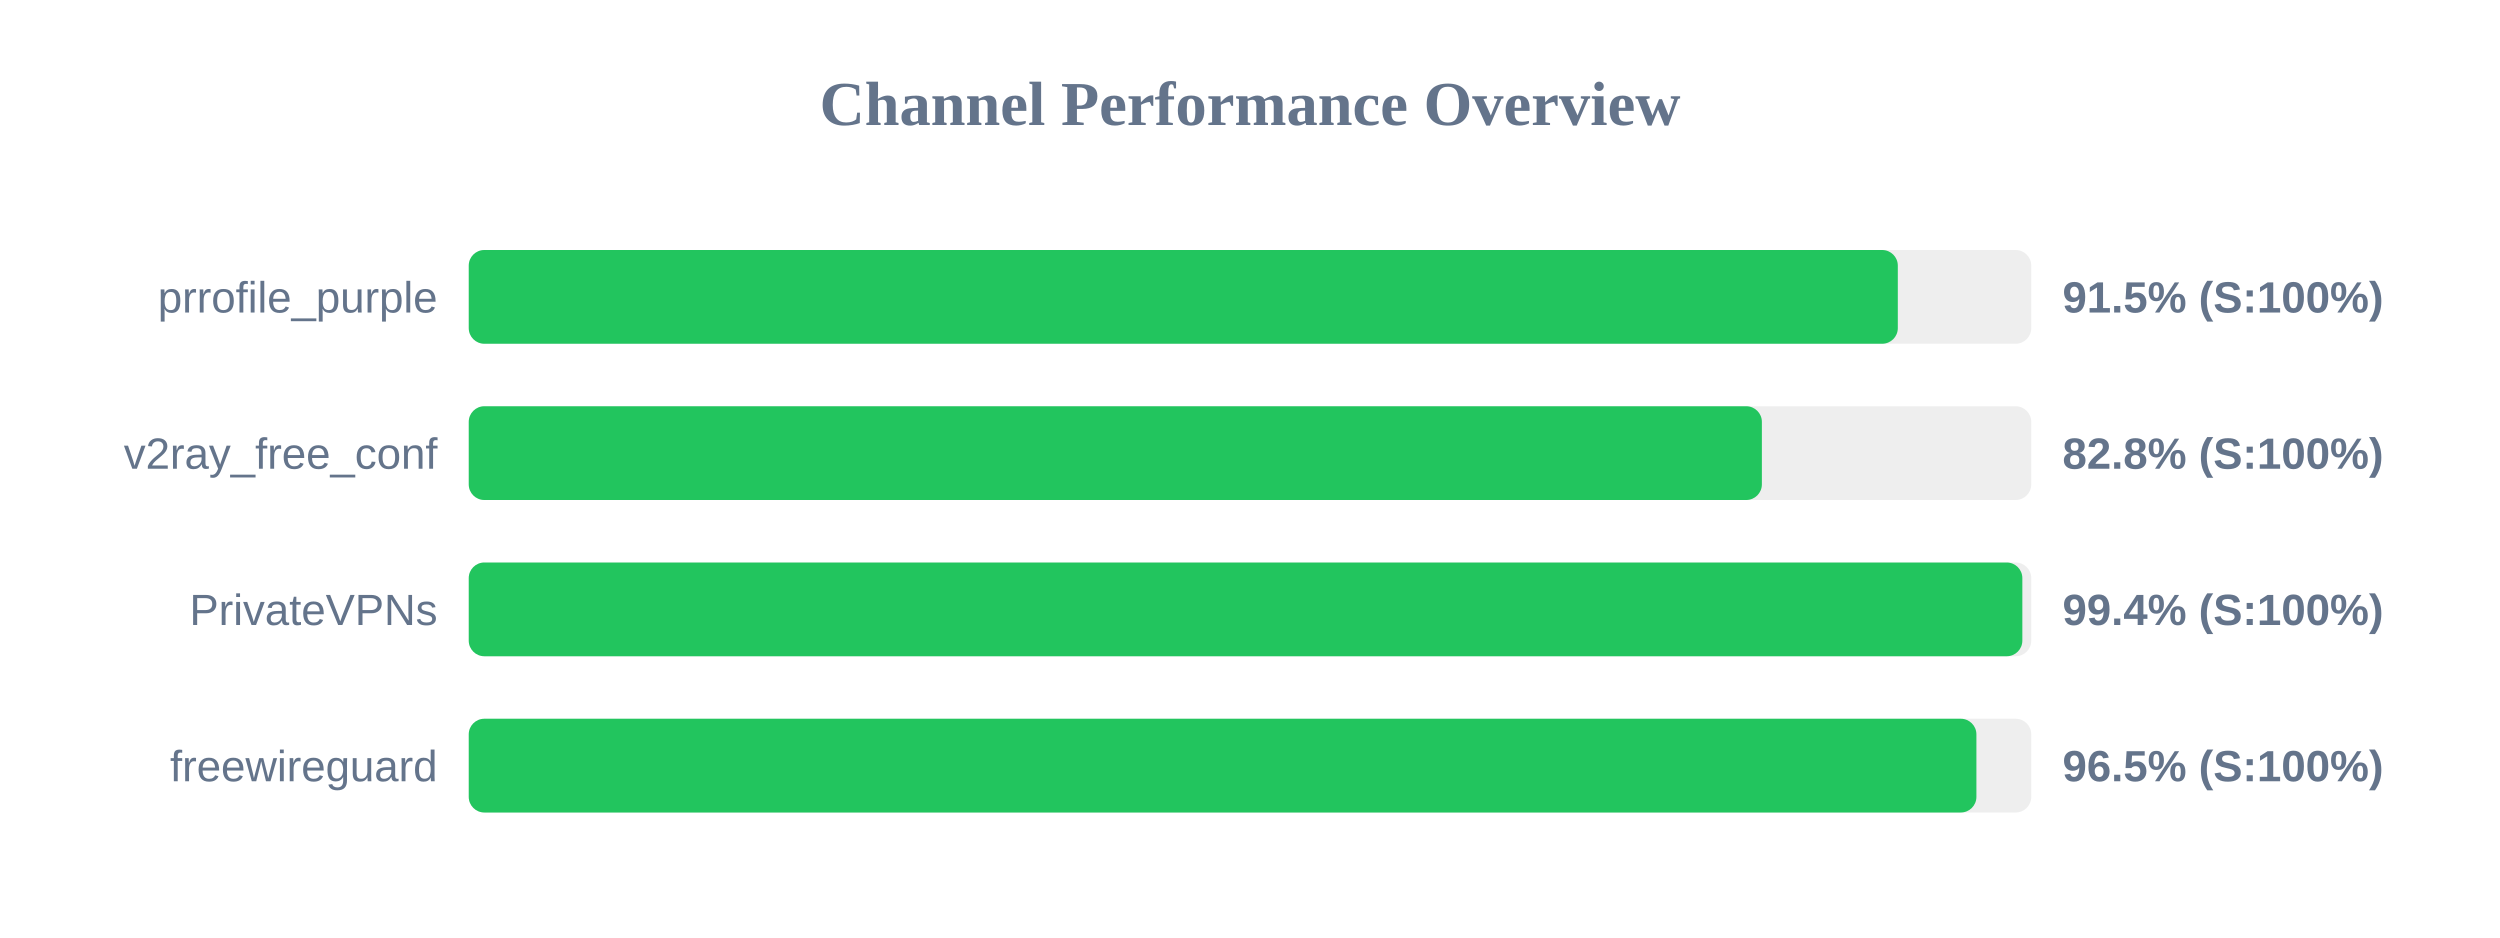
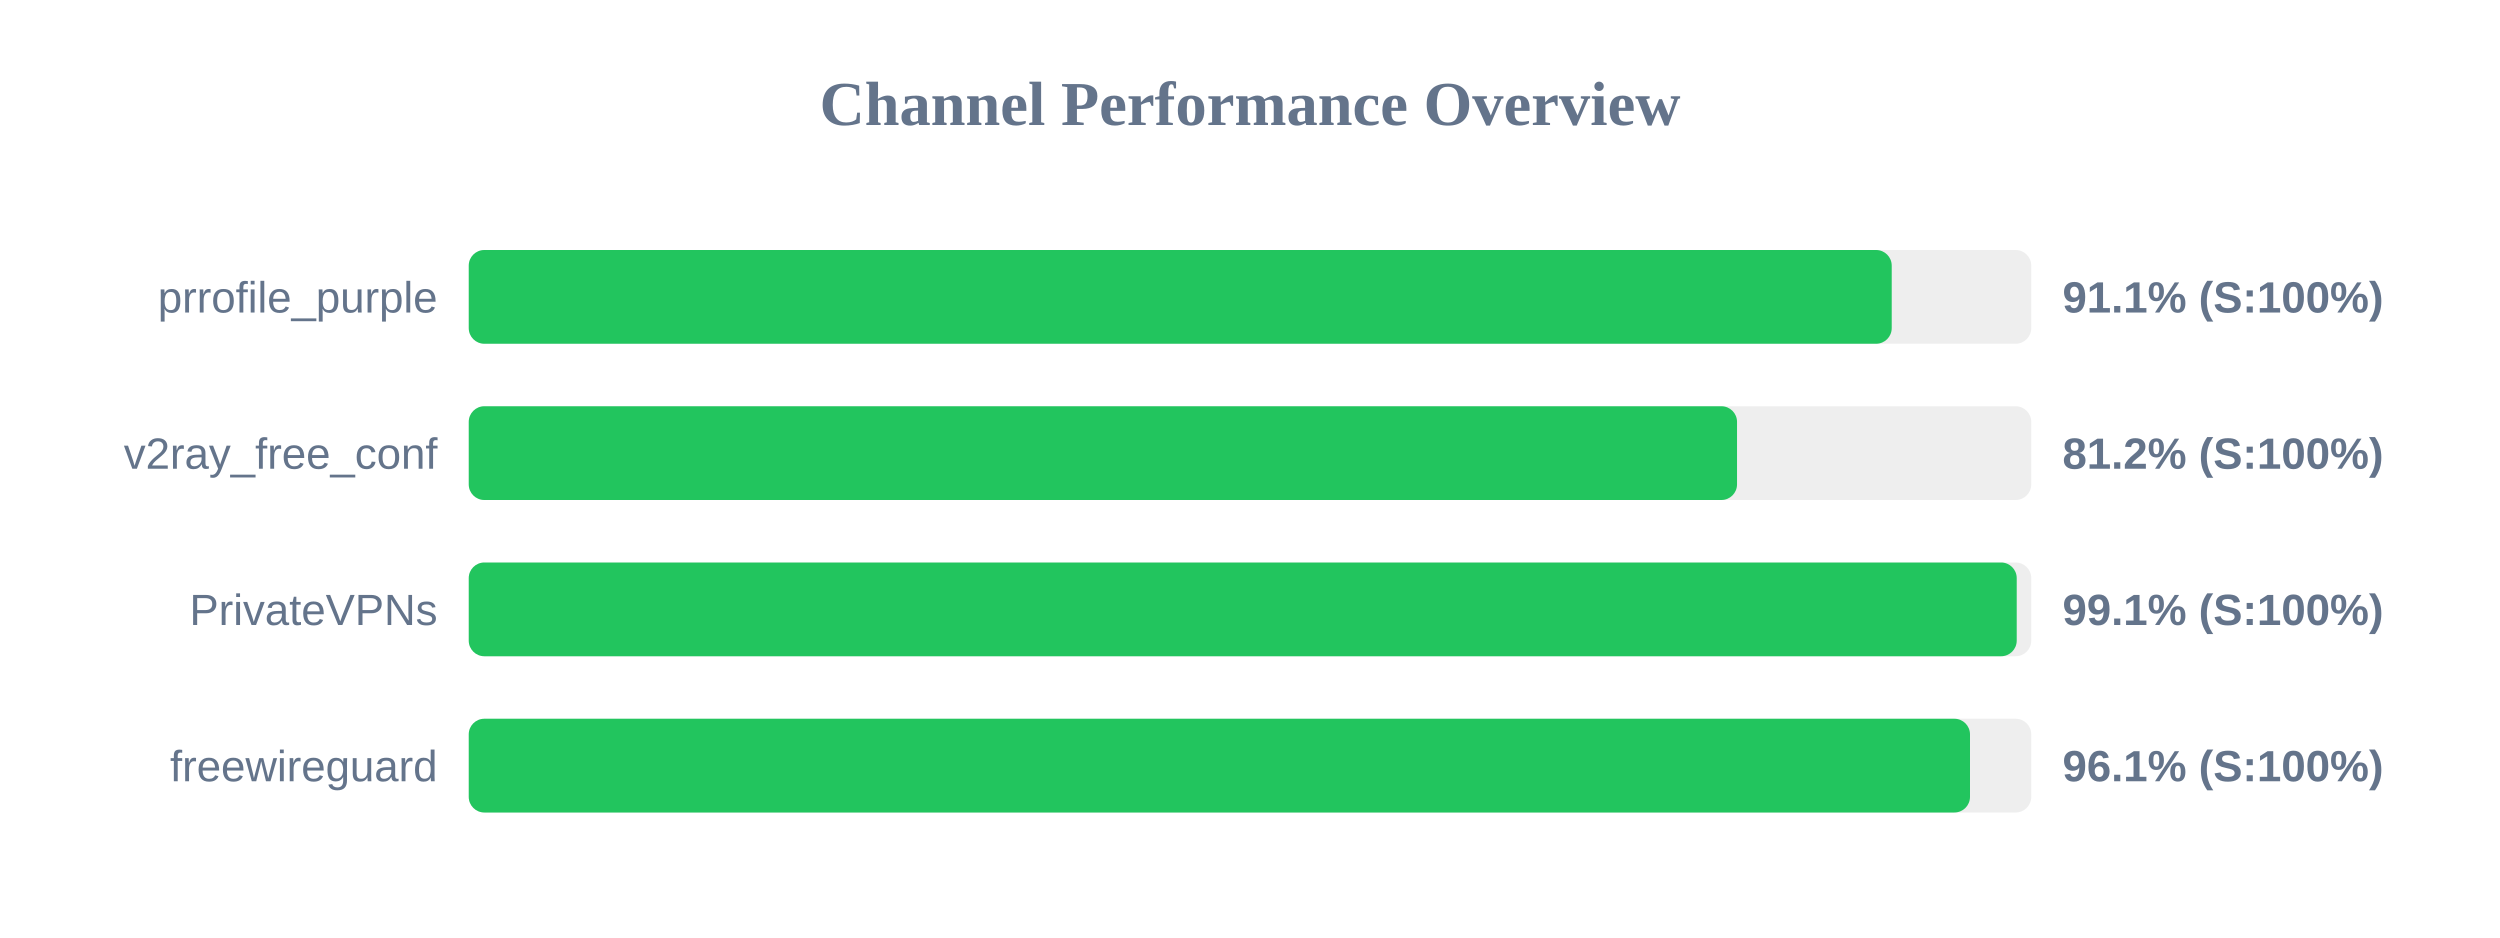
<svg xmlns="http://www.w3.org/2000/svg" width="800" height="300" version="1.1">
  <style>
        .row { font: 14px Arial; fill: #64748b; }
        .score { font: bold 14px Arial; fill: #64748b; }
    </style>
  <text x="400" y="40" text-anchor="middle" font-size="20px" font-weight="bold" fill="#64748b">Channel Performance Overview</text>
  <rect x="150" y="80" width="500" height="30" fill="#eee" rx="5" />
-   <rect x="150" y="80" width="457.3" height="30" fill="#22c55e" rx="5" />
+   <rect x="150" y="80" width="455.35" height="30" fill="#22c55e" rx="5" />
  <text x="140" y="100" text-anchor="end" class="row">prrofile_purple</text>
-   <text x="660" y="100" text-anchor="start" class="score">91.5% (S:100%)</text>
+   <text x="660" y="100" text-anchor="start" class="score">91.1% (S:100%)</text>
  <rect x="150" y="130" width="500" height="30" fill="#eee" rx="5" />
-   <rect x="150" y="130" width="413.8" height="30" fill="#22c55e" rx="5" />
+   <rect x="150" y="130" width="405.85" height="30" fill="#22c55e" rx="5" />
  <text x="140" y="150" text-anchor="end" class="row">v2ray_free_conf</text>
-   <text x="660" y="150" text-anchor="start" class="score">82.8% (S:100%)</text>
+   <text x="660" y="150" text-anchor="start" class="score">81.2% (S:100%)</text>
  <rect x="150" y="180" width="500" height="30" fill="#eee" rx="5" />
-   <rect x="150" y="180" width="497.15" height="30" fill="#22c55e" rx="5" />
+   <rect x="150" y="180" width="495.35" height="30" fill="#22c55e" rx="5" />
  <text x="140" y="200" text-anchor="end" class="row">PrivateVPNs</text>
-   <text x="660" y="200" text-anchor="start" class="score">99.4% (S:100%)</text>
+   <text x="660" y="200" text-anchor="start" class="score">99.1% (S:100%)</text>
  <rect x="150" y="230" width="500" height="30" fill="#eee" rx="5" />
-   <rect x="150" y="230" width="482.45" height="30" fill="#22c55e" rx="5" />
+   <rect x="150" y="230" width="480.4" height="30" fill="#22c55e" rx="5" />
  <text x="140" y="250" text-anchor="end" class="row">freewireguard</text>
-   <text x="660" y="250" text-anchor="start" class="score">96.5% (S:100%)</text>
+   <text x="660" y="250" text-anchor="start" class="score">96.1% (S:100%)</text>
</svg>
